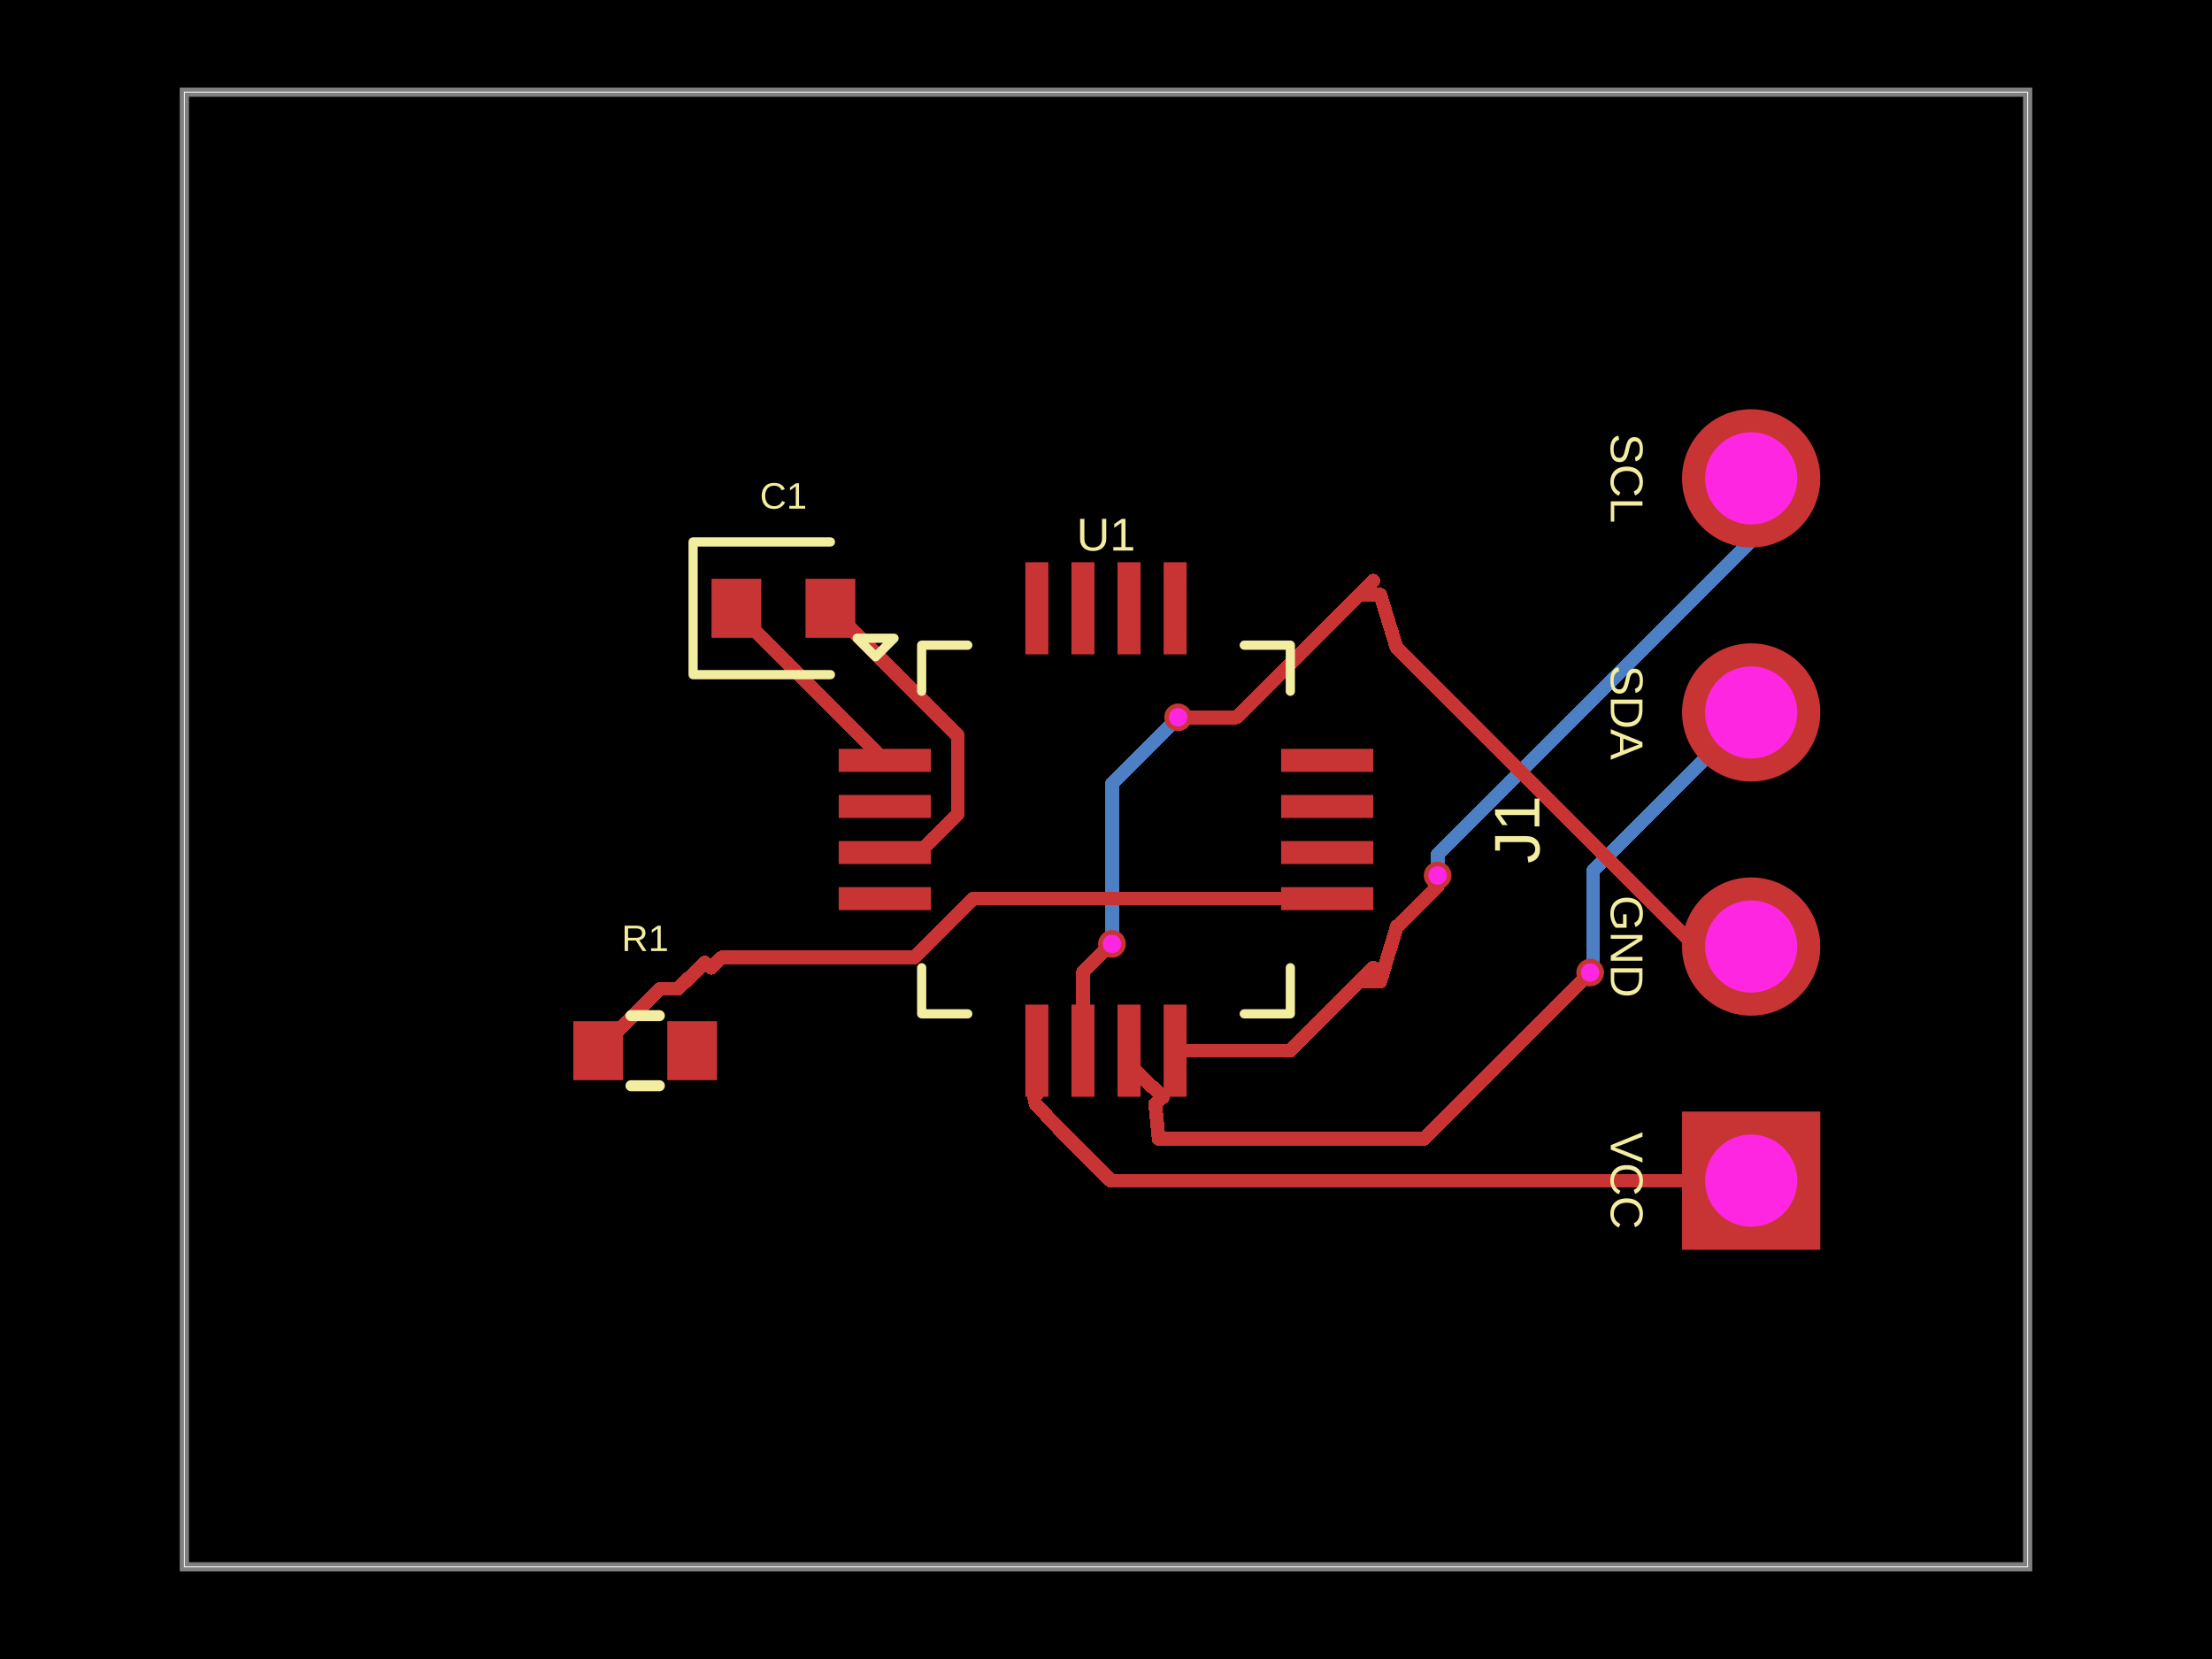
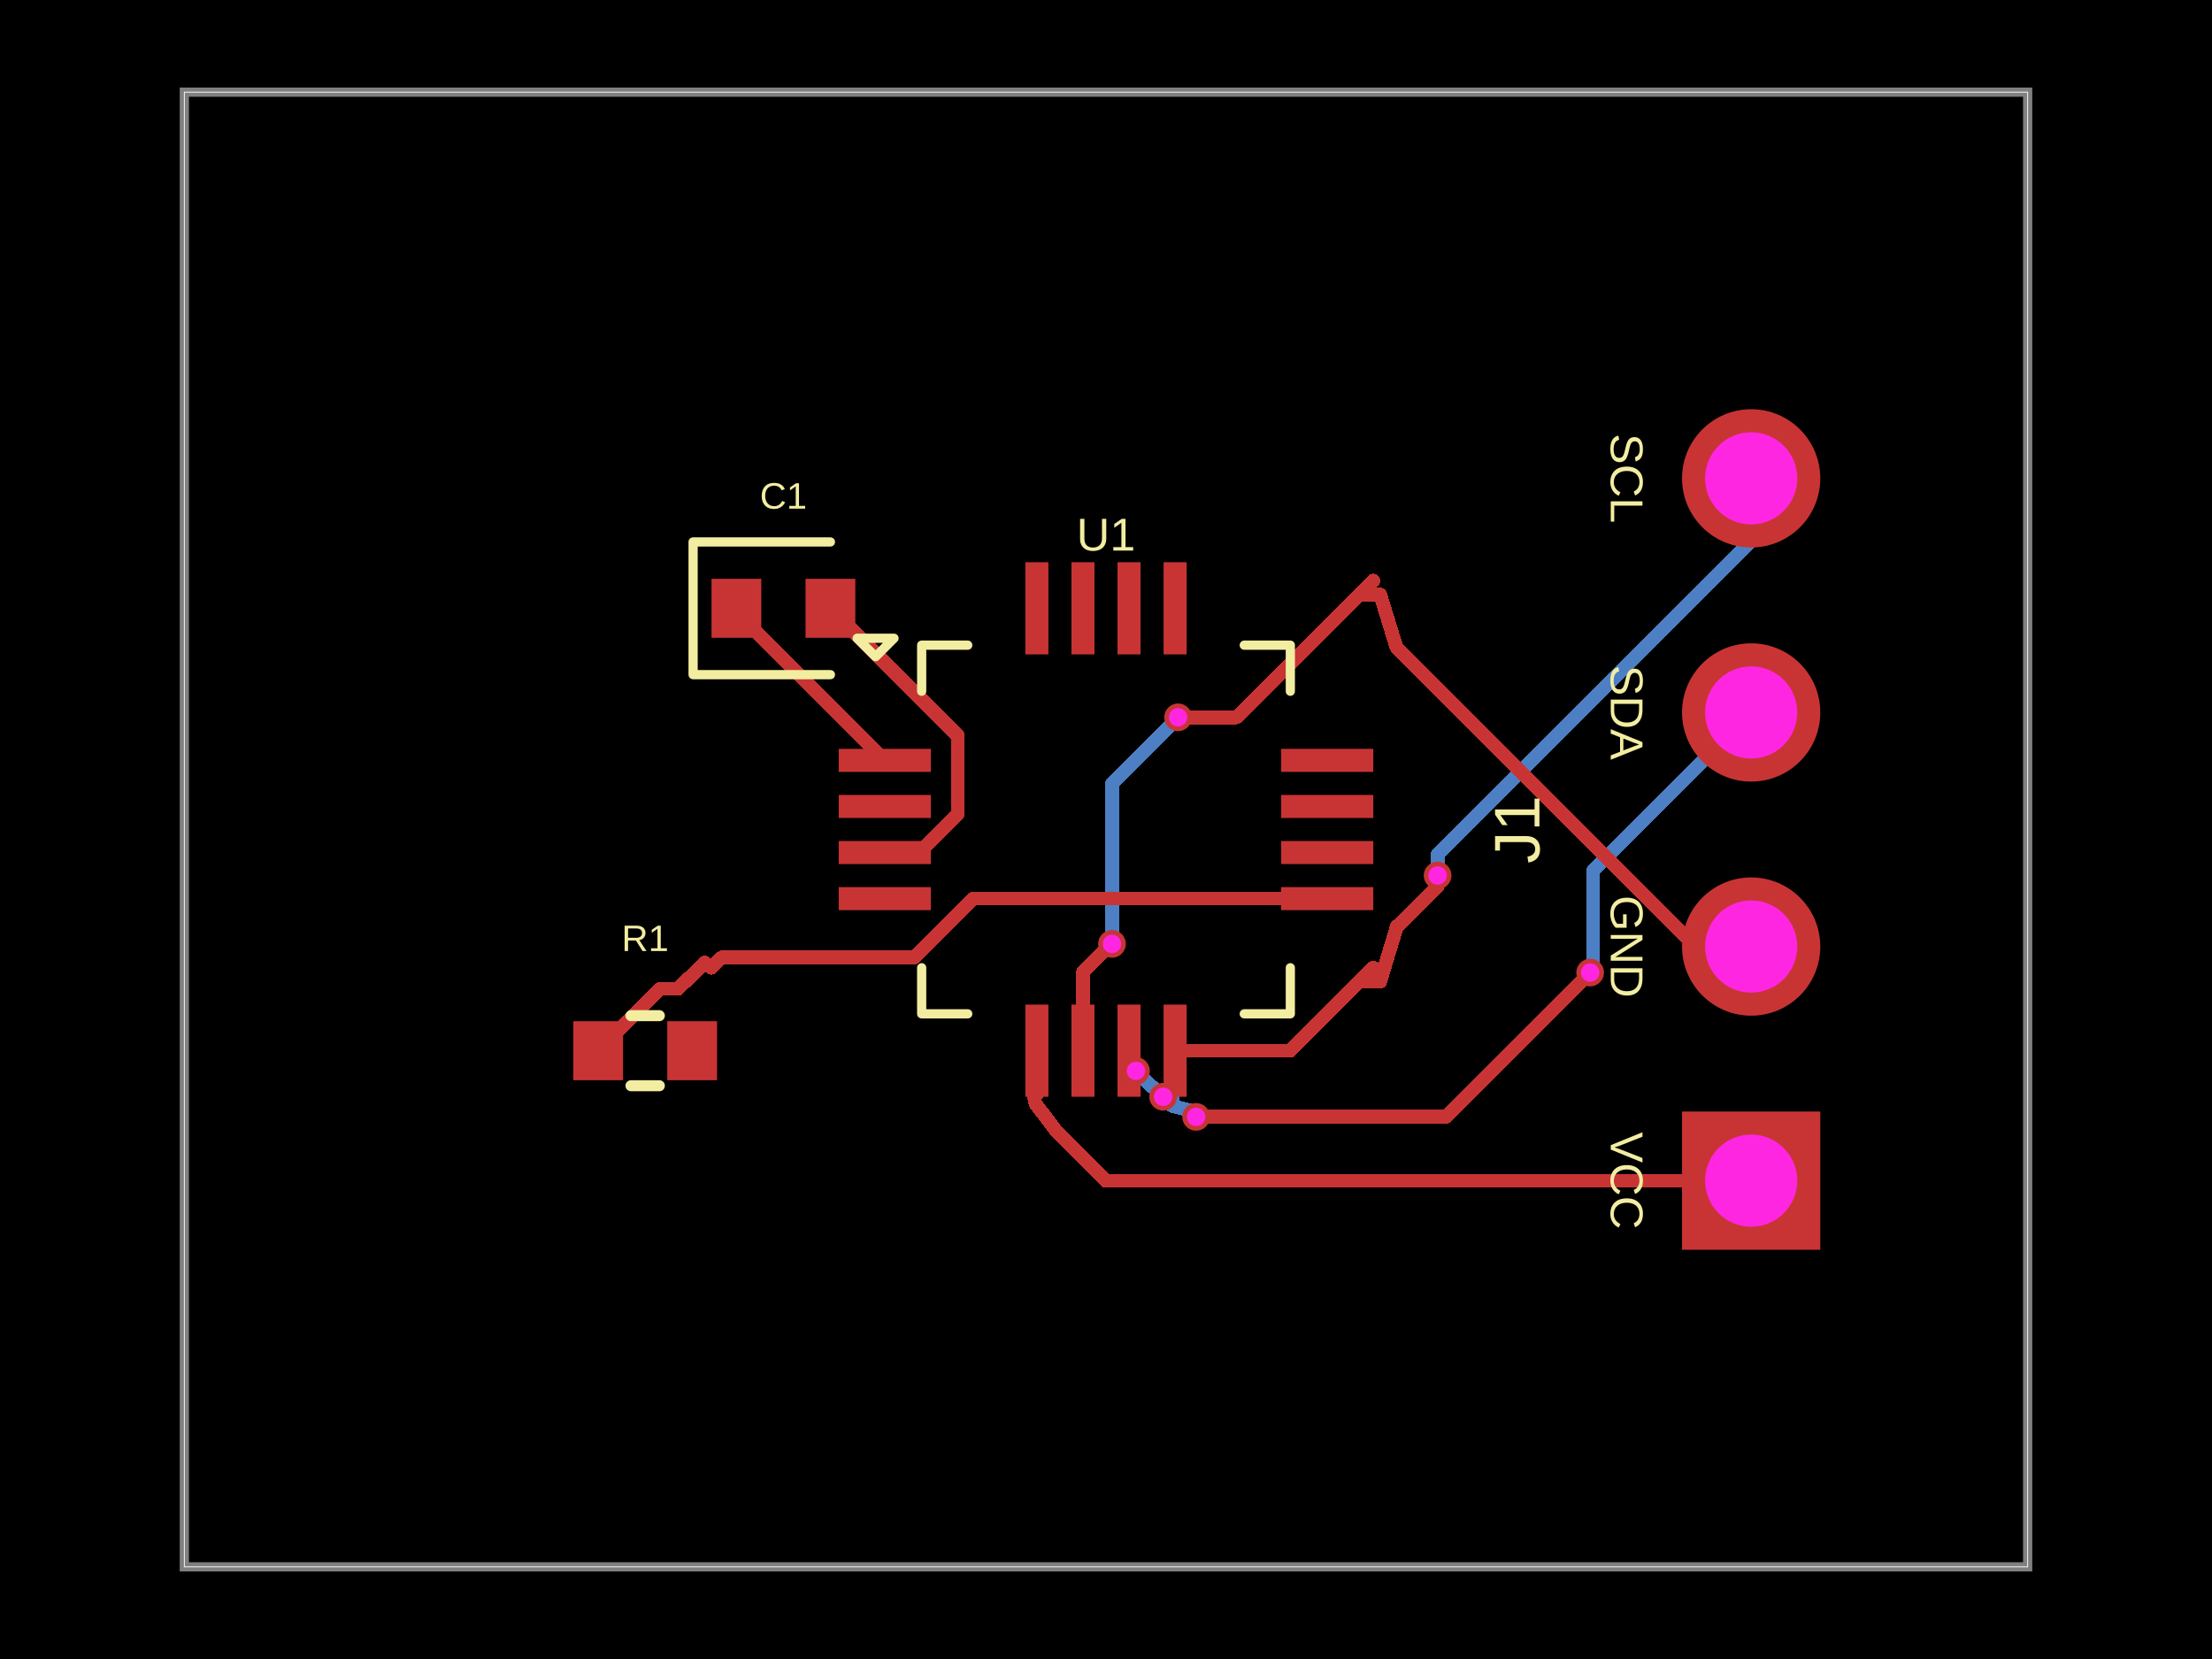
- <svg xmlns="http://www.w3.org/2000/svg" width="800" height="600" data-software-used-string="@tscircuit/core@0.0.1561">
+ <svg xmlns="http://www.w3.org/2000/svg" width="800" height="600" data-software-used-string="@tscircuit/core@0.0.1582">
  <style />
  <rect class="boundary" x="0" y="0" fill="#000" width="800" height="600" data-type="pcb_background" data-pcb-layer="global" />
  <rect class="pcb-boundary" fill="none" stroke="#fff" stroke-width="0.3" x="66.667" y="33.333" width="666.667" height="533.333" data-type="pcb_boundary" data-pcb-layer="global" />
  <path class="pcb-board" d="M 66.667 566.667 L 733.333 566.667 L 733.333 33.333 L 66.667 33.333 Z" fill="none" stroke="rgba(255, 255, 255, 0.5)" stroke-width="3.333" data-type="pcb_board" data-pcb-layer="board" />
+   <path class="pcb-trace" stroke="rgb(77, 127, 196)" fill="none" d="M 420.667 396.667 L 414.946 391.413" stroke-width="5" stroke-linecap="round" stroke-linejoin="round" shape-rendering="crispEdges" data-type="pcb_trace" data-pcb-layer="bottom" />
+   <path class="pcb-trace" stroke="rgb(77, 127, 196)" fill="none" d="M 414.946 391.413 L 410.831 387.298" stroke-width="5" stroke-linecap="round" stroke-linejoin="round" shape-rendering="crispEdges" data-type="pcb_trace" data-pcb-layer="bottom" />
  <path class="pcb-trace" stroke="rgb(77, 127, 196)" fill="none" d="M 426.067 259.433 L 425.891 259.609" stroke-width="5" stroke-linecap="round" stroke-linejoin="round" shape-rendering="crispEdges" data-type="pcb_trace" data-pcb-layer="bottom" />
  <path class="pcb-trace" stroke="rgb(77, 127, 196)" fill="none" d="M 425.891 259.609 L 402.167 283.333" stroke-width="5" stroke-linecap="round" stroke-linejoin="round" shape-rendering="crispEdges" data-type="pcb_trace" data-pcb-layer="bottom" />
  <path class="pcb-trace" stroke="rgb(77, 127, 196)" fill="none" d="M 402.167 283.333 L 402.167 341.367" stroke-width="5" stroke-linecap="round" stroke-linejoin="round" shape-rendering="crispEdges" data-type="pcb_trace" data-pcb-layer="bottom" />
  <path class="pcb-trace" stroke="rgb(77, 127, 196)" fill="none" d="M 633.333 173 L 633.333 195.558" stroke-width="5" stroke-linecap="round" stroke-linejoin="round" shape-rendering="crispEdges" data-type="pcb_trace" data-pcb-layer="bottom" />
  <path class="pcb-trace" stroke="rgb(77, 127, 196)" fill="none" d="M 633.333 195.558 L 519.947 308.944" stroke-width="5" stroke-linecap="round" stroke-linejoin="round" shape-rendering="crispEdges" data-type="pcb_trace" data-pcb-layer="bottom" />
  <path class="pcb-trace" stroke="rgb(77, 127, 196)" fill="none" d="M 519.947 308.944 L 519.947 316.62" stroke-width="5" stroke-linecap="round" stroke-linejoin="round" shape-rendering="crispEdges" data-type="pcb_trace" data-pcb-layer="bottom" />
  <path class="pcb-trace" stroke="rgb(77, 127, 196)" fill="none" d="M 519.947 316.62 L 519.933 316.633" stroke-width="5" stroke-linecap="round" stroke-linejoin="round" shape-rendering="crispEdges" data-type="pcb_trace" data-pcb-layer="bottom" />
  <path class="pcb-trace" stroke="rgb(77, 127, 196)" fill="none" d="M 633.333 257.667 L 576.188 314.812" stroke-width="5" stroke-linecap="round" stroke-linejoin="round" shape-rendering="crispEdges" data-type="pcb_trace" data-pcb-layer="bottom" />
  <path class="pcb-trace" stroke="rgb(77, 127, 196)" fill="none" d="M 576.188 314.812 L 576.188 350.646" stroke-width="5" stroke-linecap="round" stroke-linejoin="round" shape-rendering="crispEdges" data-type="pcb_trace" data-pcb-layer="bottom" />
  <path class="pcb-trace" stroke="rgb(77, 127, 196)" fill="none" d="M 576.188 350.646 L 575.1 351.733" stroke-width="5" stroke-linecap="round" stroke-linejoin="round" shape-rendering="crispEdges" data-type="pcb_trace" data-pcb-layer="bottom" />
+   <path class="pcb-trace" stroke="rgb(77, 127, 196)" fill="none" d="M 432.591 403.936 L 432.482 403.936" stroke-width="5" stroke-linecap="round" stroke-linejoin="round" shape-rendering="crispEdges" data-type="pcb_trace" data-pcb-layer="bottom" />
+   <path class="pcb-trace" stroke="rgb(77, 127, 196)" fill="none" d="M 432.482 403.936 L 430.667 401.667" stroke-width="5" stroke-linecap="round" stroke-linejoin="round" shape-rendering="crispEdges" data-type="pcb_trace" data-pcb-layer="bottom" />
+   <path class="pcb-trace" stroke="rgb(77, 127, 196)" fill="none" d="M 430.667 401.667 L 424 400" stroke-width="5" stroke-linecap="round" stroke-linejoin="round" shape-rendering="crispEdges" data-type="pcb_trace" data-pcb-layer="bottom" />
+   <path class="pcb-trace" stroke="rgb(77, 127, 196)" fill="none" d="M 424 400 L 424 396.667" stroke-width="5" stroke-linecap="round" stroke-linejoin="round" shape-rendering="crispEdges" data-type="pcb_trace" data-pcb-layer="bottom" />
+   <path class="pcb-trace" stroke="rgb(77, 127, 196)" fill="none" d="M 424 396.667 L 420.667 396.667" stroke-width="5" stroke-linecap="round" stroke-linejoin="round" shape-rendering="crispEdges" data-type="pcb_trace" data-pcb-layer="bottom" />
+   <path class="pcb-trace" stroke="rgb(77, 127, 196)" fill="none" d="M 420.667 396.667 L 420.667 396.667" stroke-width="5" stroke-linecap="round" stroke-linejoin="round" shape-rendering="crispEdges" data-type="pcb_trace" data-pcb-layer="bottom" />
  <rect class="pcb-pad" fill="rgb(200, 52, 52)" x="303.333" y="270.833" width="33.333" height="8.333" data-type="pcb_smtpad" data-pcb-layer="top" data-pad-name="U1.GPIO1" />
  <rect class="pcb-pad" fill="rgb(200, 52, 52)" x="303.333" y="287.5" width="33.333" height="8.333" data-type="pcb_smtpad" data-pcb-layer="top" data-pad-name="U1.GPIO2" />
  <rect class="pcb-pad" fill="rgb(200, 52, 52)" x="303.333" y="304.167" width="33.333" height="8.333" data-type="pcb_smtpad" data-pcb-layer="top" data-pad-name="U1.GPIO3" />
  <rect class="pcb-pad" fill="rgb(200, 52, 52)" x="303.333" y="320.833" width="33.333" height="8.333" data-type="pcb_smtpad" data-pcb-layer="top" data-pad-name="U1.GPIO4" />
  <rect class="pcb-pad" fill="rgb(200, 52, 52)" x="370.833" y="363.333" width="8.333" height="33.333" data-type="pcb_smtpad" data-pcb-layer="top" data-pad-name="U1.VCC" />
  <rect class="pcb-pad" fill="rgb(200, 52, 52)" x="387.5" y="363.333" width="8.333" height="33.333" data-type="pcb_smtpad" data-pcb-layer="top" data-pad-name="U1.GND" />
  <rect class="pcb-pad" fill="rgb(200, 52, 52)" x="404.167" y="363.333" width="8.333" height="33.333" data-type="pcb_smtpad" data-pcb-layer="top" data-pad-name="U1.SDA" />
  <rect class="pcb-pad" fill="rgb(200, 52, 52)" x="420.833" y="363.333" width="8.333" height="33.333" data-type="pcb_smtpad" data-pcb-layer="top" data-pad-name="U1.SCL" />
  <rect class="pcb-pad" fill="rgb(200, 52, 52)" x="463.333" y="320.833" width="33.333" height="8.333" data-type="pcb_smtpad" data-pcb-layer="top" data-pad-name="U1.RESET" />
  <rect class="pcb-pad" fill="rgb(200, 52, 52)" x="463.333" y="304.167" width="33.333" height="8.333" data-type="pcb_smtpad" data-pcb-layer="top" data-pad-name="U1.BOOT" />
  <rect class="pcb-pad" fill="rgb(200, 52, 52)" x="463.333" y="287.5" width="33.333" height="8.333" data-type="pcb_smtpad" data-pcb-layer="top" data-pad-name="U1.GPIO5" />
  <rect class="pcb-pad" fill="rgb(200, 52, 52)" x="463.333" y="270.833" width="33.333" height="8.333" data-type="pcb_smtpad" data-pcb-layer="top" data-pad-name="U1.GPIO6" />
  <rect class="pcb-pad" fill="rgb(200, 52, 52)" x="420.833" y="203.333" width="8.333" height="33.333" data-type="pcb_smtpad" data-pcb-layer="top" data-pad-name="U1.GPIO7" />
  <rect class="pcb-pad" fill="rgb(200, 52, 52)" x="404.167" y="203.333" width="8.333" height="33.333" data-type="pcb_smtpad" data-pcb-layer="top" data-pad-name="U1.GPIO8" />
  <rect class="pcb-pad" fill="rgb(200, 52, 52)" x="387.5" y="203.333" width="8.333" height="33.333" data-type="pcb_smtpad" data-pcb-layer="top" data-pad-name="U1.GPIO9" />
  <rect class="pcb-pad" fill="rgb(200, 52, 52)" x="370.833" y="203.333" width="8.333" height="33.333" data-type="pcb_smtpad" data-pcb-layer="top" data-pad-name="U1.GPIO10" />
  <rect class="pcb-pad" fill="rgb(200, 52, 52)" x="257.333" y="209.333" width="18" height="21.333" data-type="pcb_smtpad" data-pcb-layer="top" data-pad-name="C1.pin1" />
  <rect class="pcb-pad" fill="rgb(200, 52, 52)" x="291.333" y="209.333" width="18" height="21.333" data-type="pcb_smtpad" data-pcb-layer="top" data-pad-name="C1.pin2" />
  <rect class="pcb-pad" fill="rgb(200, 52, 52)" x="207.333" y="369.333" width="18" height="21.333" data-type="pcb_smtpad" data-pcb-layer="top" data-pad-name="R1.pin1" />
  <rect class="pcb-pad" fill="rgb(200, 52, 52)" x="241.333" y="369.333" width="18" height="21.333" data-type="pcb_smtpad" data-pcb-layer="top" data-pad-name="R1.pin2" data-pad-net-name="VCC" />
  <path class="pcb-trace" stroke="rgb(200, 52, 52)" fill="none" d="M 496.667 350 L 466.667 380" stroke-width="5" stroke-linecap="round" stroke-linejoin="round" shape-rendering="crispEdges" data-type="pcb_trace" data-pcb-layer="top" />
  <path class="pcb-trace" stroke="rgb(200, 52, 52)" fill="none" d="M 466.667 380 L 425 380" stroke-width="5" stroke-linecap="round" stroke-linejoin="round" shape-rendering="crispEdges" data-type="pcb_trace" data-pcb-layer="top" />
-   <path class="pcb-trace" stroke="rgb(200, 52, 52)" fill="none" d="M 420.667 396.667 L 414.946 391.413" stroke-width="5" stroke-linecap="round" stroke-linejoin="round" shape-rendering="crispEdges" data-type="pcb_trace" data-pcb-layer="top" />
-   <path class="pcb-trace" stroke="rgb(200, 52, 52)" fill="none" d="M 414.946 391.413 L 410.831 387.298" stroke-width="5" stroke-linecap="round" stroke-linejoin="round" shape-rendering="crispEdges" data-type="pcb_trace" data-pcb-layer="top" />
  <path class="pcb-trace" stroke="rgb(200, 52, 52)" fill="none" d="M 410.831 387.298 L 408.333 384.8" stroke-width="5" stroke-linecap="round" stroke-linejoin="round" shape-rendering="crispEdges" data-type="pcb_trace" data-pcb-layer="top" />
  <path class="pcb-trace" stroke="rgb(200, 52, 52)" fill="none" d="M 408.333 384.8 L 408.333 380" stroke-width="5" stroke-linecap="round" stroke-linejoin="round" shape-rendering="crispEdges" data-type="pcb_trace" data-pcb-layer="top" />
  <path class="pcb-trace" stroke="rgb(200, 52, 52)" fill="none" d="M 496.667 210 L 447.233 259.433" stroke-width="5" stroke-linecap="round" stroke-linejoin="round" shape-rendering="crispEdges" data-type="pcb_trace" data-pcb-layer="top" />
  <path class="pcb-trace" stroke="rgb(200, 52, 52)" fill="none" d="M 447.233 259.433 L 426.067 259.433" stroke-width="5" stroke-linecap="round" stroke-linejoin="round" shape-rendering="crispEdges" data-type="pcb_trace" data-pcb-layer="top" />
  <path class="pcb-trace" stroke="rgb(200, 52, 52)" fill="none" d="M 402.167 341.367 L 401.102 342.431" stroke-width="5" stroke-linecap="round" stroke-linejoin="round" shape-rendering="crispEdges" data-type="pcb_trace" data-pcb-layer="top" />
  <path class="pcb-trace" stroke="rgb(200, 52, 52)" fill="none" d="M 401.102 342.431 L 400.868 342.431" stroke-width="5" stroke-linecap="round" stroke-linejoin="round" shape-rendering="crispEdges" data-type="pcb_trace" data-pcb-layer="top" />
  <path class="pcb-trace" stroke="rgb(200, 52, 52)" fill="none" d="M 400.868 342.431 L 391.667 351.633" stroke-width="5" stroke-linecap="round" stroke-linejoin="round" shape-rendering="crispEdges" data-type="pcb_trace" data-pcb-layer="top" />
  <path class="pcb-trace" stroke="rgb(200, 52, 52)" fill="none" d="M 391.667 351.633 L 391.667 380" stroke-width="5" stroke-linecap="round" stroke-linejoin="round" shape-rendering="crispEdges" data-type="pcb_trace" data-pcb-layer="top" />
-   <path class="pcb-trace" stroke="rgb(200, 52, 52)" fill="none" d="M 374 396.667 L 375 395.667" stroke-width="5" stroke-linecap="round" stroke-linejoin="round" shape-rendering="crispEdges" data-type="pcb_trace" data-pcb-layer="top" />
+   <path class="pcb-trace" stroke="rgb(200, 52, 52)" fill="none" d="M 374 396.667 L 375 395.667" stroke-width="0.3" stroke-linecap="round" stroke-linejoin="round" shape-rendering="crispEdges" data-type="pcb_trace" data-pcb-layer="top" />
  <path class="pcb-trace" stroke="rgb(200, 52, 52)" fill="none" d="M 375 395.667 L 375 380" stroke-width="5" stroke-linecap="round" stroke-linejoin="round" shape-rendering="crispEdges" data-type="pcb_trace" data-pcb-layer="top" />
  <path class="pcb-trace" stroke="rgb(200, 52, 52)" fill="none" d="M 257.337 350 L 261.103 346.233" stroke-width="5" stroke-linecap="round" stroke-linejoin="round" shape-rendering="crispEdges" data-type="pcb_trace" data-pcb-layer="top" />
  <path class="pcb-trace" stroke="rgb(200, 52, 52)" fill="none" d="M 261.103 346.233 L 330.76 346.233" stroke-width="5" stroke-linecap="round" stroke-linejoin="round" shape-rendering="crispEdges" data-type="pcb_trace" data-pcb-layer="top" />
  <path class="pcb-trace" stroke="rgb(200, 52, 52)" fill="none" d="M 330.76 346.233 L 351.993 325" stroke-width="5" stroke-linecap="round" stroke-linejoin="round" shape-rendering="crispEdges" data-type="pcb_trace" data-pcb-layer="top" />
  <path class="pcb-trace" stroke="rgb(200, 52, 52)" fill="none" d="M 351.993 325 L 480 325" stroke-width="5" stroke-linecap="round" stroke-linejoin="round" shape-rendering="crispEdges" data-type="pcb_trace" data-pcb-layer="top" />
  <path class="pcb-trace" stroke="rgb(200, 52, 52)" fill="none" d="M 300.333 220 L 346.417 266.084" stroke-width="5" stroke-linecap="round" stroke-linejoin="round" shape-rendering="crispEdges" data-type="pcb_trace" data-pcb-layer="top" />
  <path class="pcb-trace" stroke="rgb(200, 52, 52)" fill="none" d="M 346.417 266.084 L 346.417 294.363" stroke-width="5" stroke-linecap="round" stroke-linejoin="round" shape-rendering="crispEdges" data-type="pcb_trace" data-pcb-layer="top" />
  <path class="pcb-trace" stroke="rgb(200, 52, 52)" fill="none" d="M 346.417 294.363 L 332.447 308.333" stroke-width="5" stroke-linecap="round" stroke-linejoin="round" shape-rendering="crispEdges" data-type="pcb_trace" data-pcb-layer="top" />
  <path class="pcb-trace" stroke="rgb(200, 52, 52)" fill="none" d="M 332.447 308.333 L 320 308.333" stroke-width="5" stroke-linecap="round" stroke-linejoin="round" shape-rendering="crispEdges" data-type="pcb_trace" data-pcb-layer="top" />
  <path class="pcb-trace" stroke="rgb(200, 52, 52)" fill="none" d="M 266.333 220 L 266.333 221.333" stroke-width="5" stroke-linecap="round" stroke-linejoin="round" shape-rendering="crispEdges" data-type="pcb_trace" data-pcb-layer="top" />
  <path class="pcb-trace" stroke="rgb(200, 52, 52)" fill="none" d="M 266.333 221.333 L 320 275" stroke-width="5" stroke-linecap="round" stroke-linejoin="round" shape-rendering="crispEdges" data-type="pcb_trace" data-pcb-layer="top" />
  <path class="pcb-trace" stroke="rgb(200, 52, 52)" fill="none" d="M 519.933 316.633 L 519.933 320.608" stroke-width="5" stroke-linecap="round" stroke-linejoin="round" shape-rendering="crispEdges" data-type="pcb_trace" data-pcb-layer="top" />
  <path class="pcb-trace" stroke="rgb(200, 52, 52)" fill="none" d="M 519.933 320.608 L 505.068 335.473" stroke-width="5" stroke-linecap="round" stroke-linejoin="round" shape-rendering="crispEdges" data-type="pcb_trace" data-pcb-layer="top" />
  <path class="pcb-trace" stroke="rgb(200, 52, 52)" fill="none" d="M 505.068 335.473 L 505.198 335.043" stroke-width="5" stroke-linecap="round" stroke-linejoin="round" shape-rendering="crispEdges" data-type="pcb_trace" data-pcb-layer="top" />
  <path class="pcb-trace" stroke="rgb(200, 52, 52)" fill="none" d="M 505.198 335.043 L 499.167 355" stroke-width="5" stroke-linecap="round" stroke-linejoin="round" shape-rendering="crispEdges" data-type="pcb_trace" data-pcb-layer="top" />
  <path class="pcb-trace" stroke="rgb(200, 52, 52)" fill="none" d="M 499.167 355 L 492.5 355" stroke-width="5" stroke-linecap="round" stroke-linejoin="round" shape-rendering="crispEdges" data-type="pcb_trace" data-pcb-layer="top" />
  <path class="pcb-trace" stroke="rgb(200, 52, 52)" fill="none" d="M 492.5 355 L 492.5 354.167" stroke-width="5" stroke-linecap="round" stroke-linejoin="round" shape-rendering="crispEdges" data-type="pcb_trace" data-pcb-layer="top" />
  <path class="pcb-trace" stroke="rgb(200, 52, 52)" fill="none" d="M 492.5 354.167 L 496.667 350" stroke-width="5" stroke-linecap="round" stroke-linejoin="round" shape-rendering="crispEdges" data-type="pcb_trace" data-pcb-layer="top" />
-   <path class="pcb-trace" stroke="rgb(200, 52, 52)" fill="none" d="M 575.1 351.733 L 514.938 411.895" stroke-width="5" stroke-linecap="round" stroke-linejoin="round" shape-rendering="crispEdges" data-type="pcb_trace" data-pcb-layer="top" />
-   <path class="pcb-trace" stroke="rgb(200, 52, 52)" fill="none" d="M 514.938 411.895 L 419.079 411.895" stroke-width="5" stroke-linecap="round" stroke-linejoin="round" shape-rendering="crispEdges" data-type="pcb_trace" data-pcb-layer="top" />
-   <path class="pcb-trace" stroke="rgb(200, 52, 52)" fill="none" d="M 419.079 411.895 L 419.057 411.895" stroke-width="5" stroke-linecap="round" stroke-linejoin="round" shape-rendering="crispEdges" data-type="pcb_trace" data-pcb-layer="top" />
-   <path class="pcb-trace" stroke="rgb(200, 52, 52)" fill="none" d="M 419.057 411.895 L 417.8 399.167" stroke-width="5" stroke-linecap="round" stroke-linejoin="round" shape-rendering="crispEdges" data-type="pcb_trace" data-pcb-layer="top" />
-   <path class="pcb-trace" stroke="rgb(200, 52, 52)" fill="none" d="M 417.8 399.167 L 420.667 396.667" stroke-width="5" stroke-linecap="round" stroke-linejoin="round" shape-rendering="crispEdges" data-type="pcb_trace" data-pcb-layer="top" />
+   <path class="pcb-trace" stroke="rgb(200, 52, 52)" fill="none" d="M 575.1 351.733 L 522.898 403.936" stroke-width="5" stroke-linecap="round" stroke-linejoin="round" shape-rendering="crispEdges" data-type="pcb_trace" data-pcb-layer="top" />
+   <path class="pcb-trace" stroke="rgb(200, 52, 52)" fill="none" d="M 522.898 403.936 L 432.591 403.936" stroke-width="5" stroke-linecap="round" stroke-linejoin="round" shape-rendering="crispEdges" data-type="pcb_trace" data-pcb-layer="top" />
+   <path class="pcb-trace" stroke="rgb(200, 52, 52)" fill="none" d="M 420.667 396.667 L 420.667 396.667" stroke-width="5" stroke-linecap="round" stroke-linejoin="round" shape-rendering="crispEdges" data-type="pcb_trace" data-pcb-layer="top" />
  <path class="pcb-trace" stroke="rgb(200, 52, 52)" fill="none" d="M 633.333 342.333 L 613.348 342.333" stroke-width="5" stroke-linecap="round" stroke-linejoin="round" shape-rendering="crispEdges" data-type="pcb_trace" data-pcb-layer="top" />
  <path class="pcb-trace" stroke="rgb(200, 52, 52)" fill="none" d="M 613.348 342.333 L 505 233.985" stroke-width="5" stroke-linecap="round" stroke-linejoin="round" shape-rendering="crispEdges" data-type="pcb_trace" data-pcb-layer="top" />
  <path class="pcb-trace" stroke="rgb(200, 52, 52)" fill="none" d="M 505 233.985 L 499.167 215" stroke-width="5" stroke-linecap="round" stroke-linejoin="round" shape-rendering="crispEdges" data-type="pcb_trace" data-pcb-layer="top" />
  <path class="pcb-trace" stroke="rgb(200, 52, 52)" fill="none" d="M 499.167 215 L 492.5 215" stroke-width="5" stroke-linecap="round" stroke-linejoin="round" shape-rendering="crispEdges" data-type="pcb_trace" data-pcb-layer="top" />
  <path class="pcb-trace" stroke="rgb(200, 52, 52)" fill="none" d="M 492.5 215 L 492.5 214.167" stroke-width="5" stroke-linecap="round" stroke-linejoin="round" shape-rendering="crispEdges" data-type="pcb_trace" data-pcb-layer="top" />
  <path class="pcb-trace" stroke="rgb(200, 52, 52)" fill="none" d="M 492.5 214.167 L 496.667 210" stroke-width="5" stroke-linecap="round" stroke-linejoin="round" shape-rendering="crispEdges" data-type="pcb_trace" data-pcb-layer="top" />
-   <path class="pcb-trace" stroke="rgb(200, 52, 52)" fill="none" d="M 633.333 427 L 401.722 427" stroke-width="5" stroke-linecap="round" stroke-linejoin="round" shape-rendering="crispEdges" data-type="pcb_trace" data-pcb-layer="top" />
-   <path class="pcb-trace" stroke="rgb(200, 52, 52)" fill="none" d="M 401.722 427 L 382.849 408.127" stroke-width="5" stroke-linecap="round" stroke-linejoin="round" shape-rendering="crispEdges" data-type="pcb_trace" data-pcb-layer="top" />
-   <path class="pcb-trace" stroke="rgb(200, 52, 52)" fill="none" d="M 382.849 408.127 L 374.5 399.167" stroke-width="5" stroke-linecap="round" stroke-linejoin="round" shape-rendering="crispEdges" data-type="pcb_trace" data-pcb-layer="top" />
-   <path class="pcb-trace" stroke="rgb(200, 52, 52)" fill="none" d="M 374.5 399.167 L 374 396.663" stroke-width="5" stroke-linecap="round" stroke-linejoin="round" shape-rendering="crispEdges" data-type="pcb_trace" data-pcb-layer="top" />
+   <path class="pcb-trace" stroke="rgb(200, 52, 52)" fill="none" d="M 633.333 427 L 399.877 427" stroke-width="5" stroke-linecap="round" stroke-linejoin="round" shape-rendering="crispEdges" data-type="pcb_trace" data-pcb-layer="top" />
+   <path class="pcb-trace" stroke="rgb(200, 52, 52)" fill="none" d="M 399.877 427 L 382.339 409.462" stroke-width="5" stroke-linecap="round" stroke-linejoin="round" shape-rendering="crispEdges" data-type="pcb_trace" data-pcb-layer="top" />
+   <path class="pcb-trace" stroke="rgb(200, 52, 52)" fill="none" d="M 382.339 409.462 L 374.5 399.167" stroke-width="5" stroke-linecap="round" stroke-linejoin="round" shape-rendering="crispEdges" data-type="pcb_trace" data-pcb-layer="top" />
+   <path class="pcb-trace" stroke="rgb(200, 52, 52)" fill="none" d="M 374.5 399.167 L 374.001 396.667" stroke-width="5" stroke-linecap="round" stroke-linejoin="round" shape-rendering="crispEdges" data-type="pcb_trace" data-pcb-layer="top" />
+   <path class="pcb-trace" stroke="rgb(200, 52, 52)" fill="none" d="M 374.001 396.667 L 374.001 396.667" stroke-width="5" stroke-linecap="round" stroke-linejoin="round" shape-rendering="crispEdges" data-type="pcb_trace" data-pcb-layer="top" />
+   <path class="pcb-trace" stroke="rgb(200, 52, 52)" fill="none" d="M 374.001 396.667 L 374 396.663" stroke-width="0.007" stroke-linecap="round" stroke-linejoin="round" shape-rendering="crispEdges" data-type="pcb_trace" data-pcb-layer="top" />
  <path class="pcb-trace" stroke="rgb(200, 52, 52)" fill="none" d="M 216.333 380 L 238.696 357.637" stroke-width="5" stroke-linecap="round" stroke-linejoin="round" shape-rendering="crispEdges" data-type="pcb_trace" data-pcb-layer="top" />
  <path class="pcb-trace" stroke="rgb(200, 52, 52)" fill="none" d="M 238.696 357.637 L 245.197 357.637" stroke-width="5" stroke-linecap="round" stroke-linejoin="round" shape-rendering="crispEdges" data-type="pcb_trace" data-pcb-layer="top" />
  <path class="pcb-trace" stroke="rgb(200, 52, 52)" fill="none" d="M 245.197 357.637 L 245.191 357.643" stroke-width="5" stroke-linecap="round" stroke-linejoin="round" shape-rendering="crispEdges" data-type="pcb_trace" data-pcb-layer="top" />
  <path class="pcb-trace" stroke="rgb(200, 52, 52)" fill="none" d="M 245.191 357.643 L 254.837 348.133" stroke-width="5" stroke-linecap="round" stroke-linejoin="round" shape-rendering="crispEdges" data-type="pcb_trace" data-pcb-layer="top" />
  <path class="pcb-trace" stroke="rgb(200, 52, 52)" fill="none" d="M 254.837 348.133 L 257.337 350" stroke-width="5" stroke-linecap="round" stroke-linejoin="round" shape-rendering="crispEdges" data-type="pcb_trace" data-pcb-layer="top" />
  <path class="pcb-silkscreen pcb-silkscreen-top" d="M 350 233.333 L 333.333 233.333 L 333.333 250" fill="none" stroke="#f2eda1" stroke-width="3.333" stroke-linecap="round" stroke-linejoin="round" data-pcb-component-id="pcb_component_0" data-pcb-silkscreen-path-id="pcb_silkscreen_path_0" data-type="pcb_silkscreen_path" data-pcb-layer="top" />
  <path class="pcb-silkscreen pcb-silkscreen-top" d="M 310 230.833 L 316.667 237.5 L 323.333 230.833 L 310 230.833 Z" fill="none" stroke="#f2eda1" stroke-width="3.333" stroke-linecap="round" stroke-linejoin="round" data-pcb-component-id="pcb_component_0" data-pcb-silkscreen-path-id="pcb_silkscreen_path_1" data-type="pcb_silkscreen_path" data-pcb-layer="top" />
  <path class="pcb-silkscreen pcb-silkscreen-top" d="M 350 366.667 L 333.333 366.667 L 333.333 350" fill="none" stroke="#f2eda1" stroke-width="3.333" stroke-linecap="round" stroke-linejoin="round" data-pcb-component-id="pcb_component_0" data-pcb-silkscreen-path-id="pcb_silkscreen_path_2" data-type="pcb_silkscreen_path" data-pcb-layer="top" />
  <path class="pcb-silkscreen pcb-silkscreen-top" d="M 450 366.667 L 466.667 366.667 L 466.667 350" fill="none" stroke="#f2eda1" stroke-width="3.333" stroke-linecap="round" stroke-linejoin="round" data-pcb-component-id="pcb_component_0" data-pcb-silkscreen-path-id="pcb_silkscreen_path_3" data-type="pcb_silkscreen_path" data-pcb-layer="top" />
  <path class="pcb-silkscreen pcb-silkscreen-top" d="M 450 233.333 L 466.667 233.333 L 466.667 250" fill="none" stroke="#f2eda1" stroke-width="3.333" stroke-linecap="round" stroke-linejoin="round" data-pcb-component-id="pcb_component_0" data-pcb-silkscreen-path-id="pcb_silkscreen_path_4" data-type="pcb_silkscreen_path" data-pcb-layer="top" />
  <text x="0" y="0" dx="0" dy="0" fill="#f2eda1" font-family="Arial, sans-serif" font-size="16.667" text-anchor="middle" dominant-baseline="central" transform="matrix(1,0,0,1,400,193.3333)" class="pcb-silkscreen-text pcb-silkscreen-top" data-pcb-silkscreen-text-id="pcb_silkscreen_text_0" stroke="none" data-type="pcb_silkscreen_text" data-pcb-layer="top">U1</text>
  <path class="pcb-silkscreen pcb-silkscreen-top" d="M 300.333 196 L 250.667 196 L 250.667 244 L 300.333 244" fill="none" stroke="#f2eda1" stroke-width="3.333" stroke-linecap="round" stroke-linejoin="round" data-pcb-component-id="pcb_component_1" data-pcb-silkscreen-path-id="pcb_silkscreen_path_5" data-type="pcb_silkscreen_path" data-pcb-layer="top" />
  <text x="0" y="0" dx="0" dy="0" fill="#f2eda1" font-family="Arial, sans-serif" font-size="13.333" text-anchor="middle" dominant-baseline="central" transform="matrix(1,0,0,1,283.3333,179.3333)" class="pcb-silkscreen-text pcb-silkscreen-top" data-pcb-silkscreen-text-id="pcb_silkscreen_text_1" stroke="none" data-type="pcb_silkscreen_text" data-pcb-layer="top">C1</text>
  <text x="0" y="0" dx="0" dy="0" fill="#f2eda1" font-family="Arial, sans-serif" font-size="16.667" text-anchor="middle" dominant-baseline="central" transform="matrix(-1.8369701987210297e-16,1,-1,-1.8369701987210297e-16,588.3333,427)" class="pcb-silkscreen-text pcb-silkscreen-top" data-pcb-silkscreen-text-id="pcb_silkscreen_text_2" stroke="none" data-type="pcb_silkscreen_text" data-pcb-layer="top">VCC</text>
  <text x="0" y="0" dx="0" dy="0" fill="#f2eda1" font-family="Arial, sans-serif" font-size="16.667" text-anchor="middle" dominant-baseline="central" transform="matrix(-1.8369701987210297e-16,1,-1,-1.8369701987210297e-16,588.3333,342.3333)" class="pcb-silkscreen-text pcb-silkscreen-top" data-pcb-silkscreen-text-id="pcb_silkscreen_text_3" stroke="none" data-type="pcb_silkscreen_text" data-pcb-layer="top">GND</text>
  <text x="0" y="0" dx="0" dy="0" fill="#f2eda1" font-family="Arial, sans-serif" font-size="16.667" text-anchor="middle" dominant-baseline="central" transform="matrix(-1.8369701987210297e-16,1,-1,-1.8369701987210297e-16,588.3333,257.6667)" class="pcb-silkscreen-text pcb-silkscreen-top" data-pcb-silkscreen-text-id="pcb_silkscreen_text_4" stroke="none" data-type="pcb_silkscreen_text" data-pcb-layer="top">SDA</text>
  <text x="0" y="0" dx="0" dy="0" fill="#f2eda1" font-family="Arial, sans-serif" font-size="16.667" text-anchor="middle" dominant-baseline="central" transform="matrix(-1.8369701987210297e-16,1,-1,-1.8369701987210297e-16,588.3333,173)" class="pcb-silkscreen-text pcb-silkscreen-top" data-pcb-silkscreen-text-id="pcb_silkscreen_text_5" stroke="none" data-type="pcb_silkscreen_text" data-pcb-layer="top">SCL</text>
  <text x="0" y="0" dx="0" dy="0" fill="#f2eda1" font-family="Arial, sans-serif" font-size="23.333" text-anchor="middle" dominant-baseline="central" transform="matrix(6.123233995736766e-17,-1,1,6.123233995736766e-17,548.6667,300)" class="pcb-silkscreen-text pcb-silkscreen-top" data-pcb-silkscreen-text-id="pcb_silkscreen_text_6" stroke="none" data-type="pcb_silkscreen_text" data-pcb-layer="top">J1</text>
  <path class="pcb-silkscreen pcb-silkscreen-top" d="M 228.212 367.333 L 238.455 367.333" fill="none" stroke="#f2eda1" stroke-width="4" stroke-linecap="round" stroke-linejoin="round" data-pcb-component-id="pcb_component_3" data-pcb-silkscreen-path-id="pcb_silkscreen_path_6" data-type="pcb_silkscreen_path" data-pcb-layer="top" />
  <path class="pcb-silkscreen pcb-silkscreen-top" d="M 228.212 392.667 L 238.455 392.667" fill="none" stroke="#f2eda1" stroke-width="4" stroke-linecap="round" stroke-linejoin="round" data-pcb-component-id="pcb_component_3" data-pcb-silkscreen-path-id="pcb_silkscreen_path_7" data-type="pcb_silkscreen_path" data-pcb-layer="top" />
  <text x="0" y="0" dx="0" dy="0" fill="#f2eda1" font-family="Arial, sans-serif" font-size="13.333" text-anchor="middle" dominant-baseline="central" transform="matrix(1,0,0,1,233.3333,339.3333)" class="pcb-silkscreen-text pcb-silkscreen-top" data-pcb-silkscreen-text-id="pcb_silkscreen_text_7" stroke="none" data-type="pcb_silkscreen_text" data-pcb-layer="top">R1</text>
  <g data-type="pcb_plated_hole" data-pcb-layer="through" data-pad-name="J1.VCC">
    <rect class="pcb-hole-outer-pad" fill="rgb(200, 52, 52)" x="-25" y="-25" transform="translate(633.3333 427) rotate(-90)" width="50" height="50" data-type="pcb_plated_hole" data-pcb-layer="top" />
    <circle class="pcb-hole-inner" fill="#FF26E2" cx="633.333" cy="427" r="16.667" data-type="pcb_plated_hole_drill" data-pcb-layer="drill" />
  </g>
  <g data-type="pcb_plated_hole" data-pcb-layer="through" data-pad-name="J1.GND">
    <circle class="pcb-hole-outer" fill="rgb(200, 52, 52)" cx="633.333" cy="342.333" r="25" data-type="pcb_plated_hole" data-pcb-layer="top" />
    <circle class="pcb-hole-inner" fill="#FF26E2" cx="633.333" cy="342.333" r="16.667" data-type="pcb_plated_hole_drill" data-pcb-layer="drill" />
  </g>
  <g data-type="pcb_plated_hole" data-pcb-layer="through" data-pad-name="J1.SDA">
    <circle class="pcb-hole-outer" fill="rgb(200, 52, 52)" cx="633.333" cy="257.667" r="25" data-type="pcb_plated_hole" data-pcb-layer="top" />
    <circle class="pcb-hole-inner" fill="#FF26E2" cx="633.333" cy="257.667" r="16.667" data-type="pcb_plated_hole_drill" data-pcb-layer="drill" />
  </g>
  <g data-type="pcb_plated_hole" data-pcb-layer="through" data-pad-name="J1.SCL">
    <circle class="pcb-hole-outer" fill="rgb(200, 52, 52)" cx="633.333" cy="173" r="25" data-type="pcb_plated_hole" data-pcb-layer="top" />
    <circle class="pcb-hole-inner" fill="#FF26E2" cx="633.333" cy="173" r="16.667" data-type="pcb_plated_hole_drill" data-pcb-layer="drill" />
  </g>
  <g data-type="pcb_via" data-pcb-layer="through">
+     <circle class="pcb-hole-outer" fill="rgb(200, 52, 52)" cx="420.667" cy="396.667" r="5" data-type="pcb_via" data-pcb-layer="top" />
+     <circle class="pcb-hole-inner" fill="#FF26E2" cx="420.667" cy="396.667" r="3.333" data-type="pcb_via" data-pcb-layer="drill" />
+   </g>
+   <g data-type="pcb_via" data-pcb-layer="through">
+     <circle class="pcb-hole-outer" fill="rgb(200, 52, 52)" cx="410.831" cy="387.298" r="5" data-type="pcb_via" data-pcb-layer="top" />
+     <circle class="pcb-hole-inner" fill="#FF26E2" cx="410.831" cy="387.298" r="3.333" data-type="pcb_via" data-pcb-layer="drill" />
+   </g>
+   <g data-type="pcb_via" data-pcb-layer="through">
    <circle class="pcb-hole-outer" fill="rgb(200, 52, 52)" cx="426.067" cy="259.433" r="5" data-type="pcb_via" data-pcb-layer="top" />
    <circle class="pcb-hole-inner" fill="#FF26E2" cx="426.067" cy="259.433" r="3.333" data-type="pcb_via" data-pcb-layer="drill" />
  </g>
  <g data-type="pcb_via" data-pcb-layer="through">
    <circle class="pcb-hole-outer" fill="rgb(200, 52, 52)" cx="402.167" cy="341.367" r="5" data-type="pcb_via" data-pcb-layer="top" />
    <circle class="pcb-hole-inner" fill="#FF26E2" cx="402.167" cy="341.367" r="3.333" data-type="pcb_via" data-pcb-layer="drill" />
  </g>
  <g data-type="pcb_via" data-pcb-layer="through">
    <circle class="pcb-hole-outer" fill="rgb(200, 52, 52)" cx="519.933" cy="316.633" r="5" data-type="pcb_via" data-pcb-layer="top" />
    <circle class="pcb-hole-inner" fill="#FF26E2" cx="519.933" cy="316.633" r="3.333" data-type="pcb_via" data-pcb-layer="drill" />
  </g>
  <g data-type="pcb_via" data-pcb-layer="through">
    <circle class="pcb-hole-outer" fill="rgb(200, 52, 52)" cx="575.1" cy="351.733" r="5" data-type="pcb_via" data-pcb-layer="top" />
    <circle class="pcb-hole-inner" fill="#FF26E2" cx="575.1" cy="351.733" r="3.333" data-type="pcb_via" data-pcb-layer="drill" />
  </g>
+   <g data-type="pcb_via" data-pcb-layer="through">
+     <circle class="pcb-hole-outer" fill="rgb(200, 52, 52)" cx="432.591" cy="403.936" r="5" data-type="pcb_via" data-pcb-layer="top" />
+     <circle class="pcb-hole-inner" fill="#FF26E2" cx="432.591" cy="403.936" r="3.333" data-type="pcb_via" data-pcb-layer="drill" />
+   </g>
</svg>
